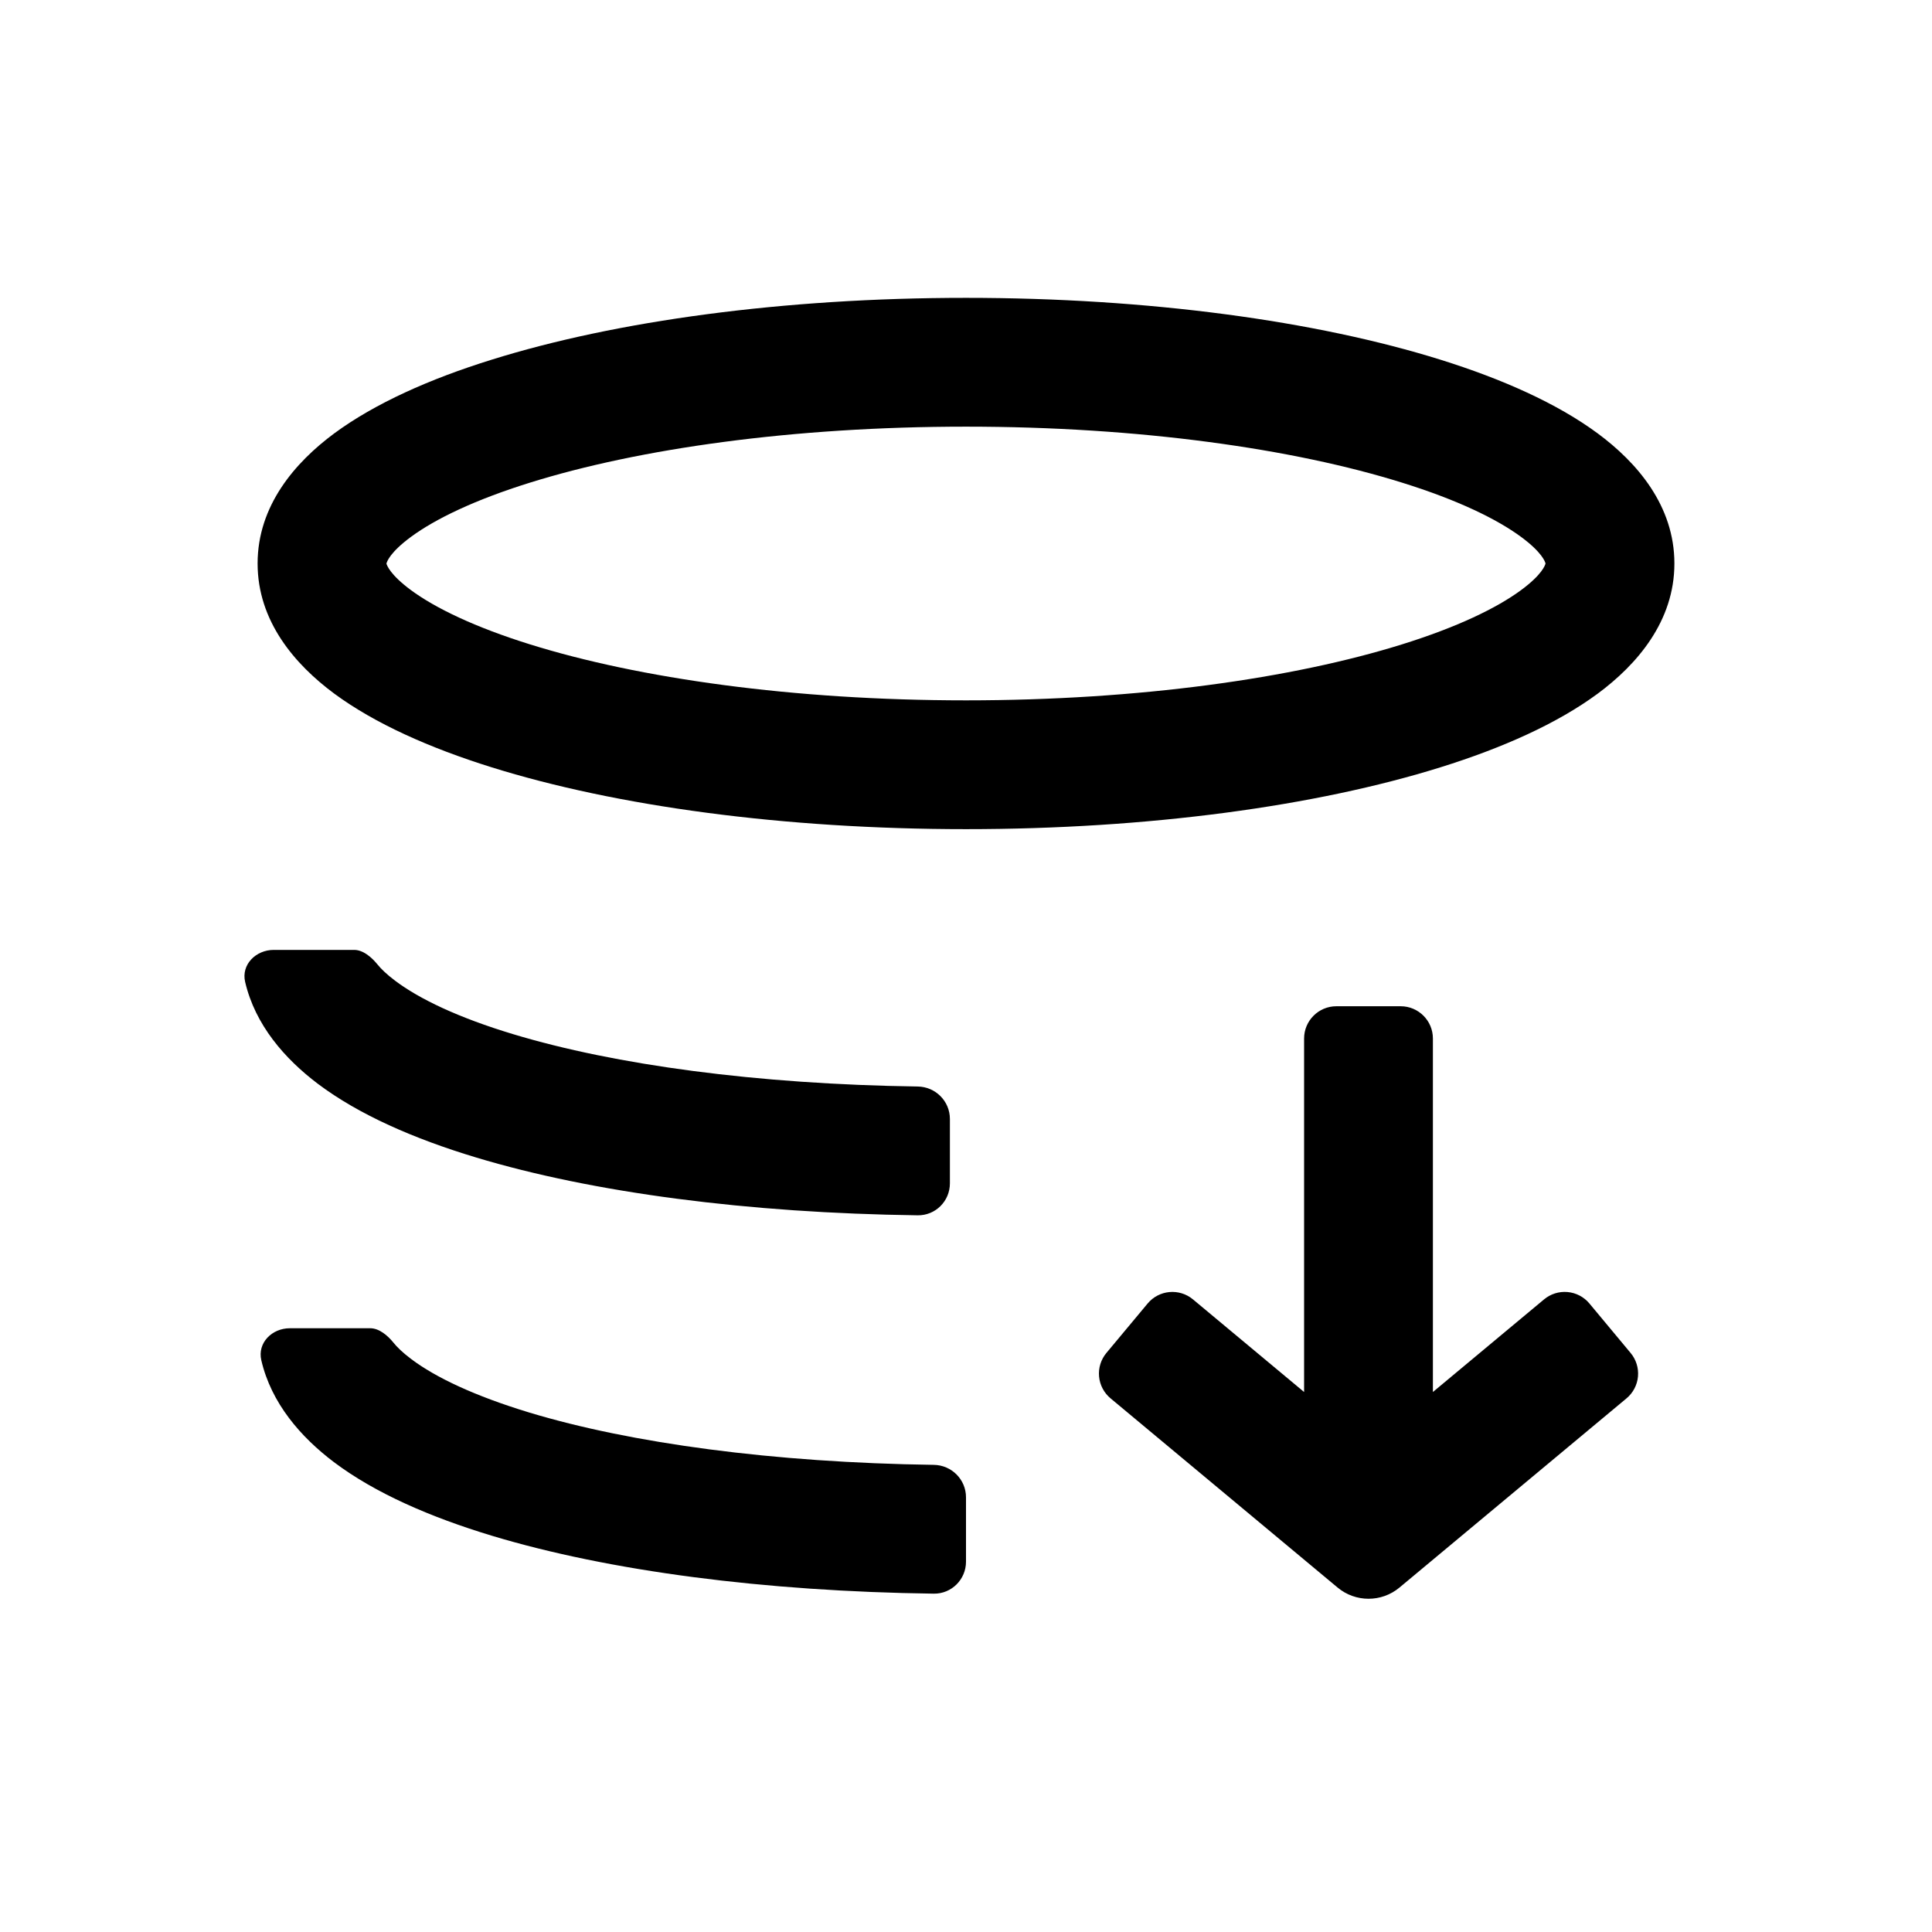
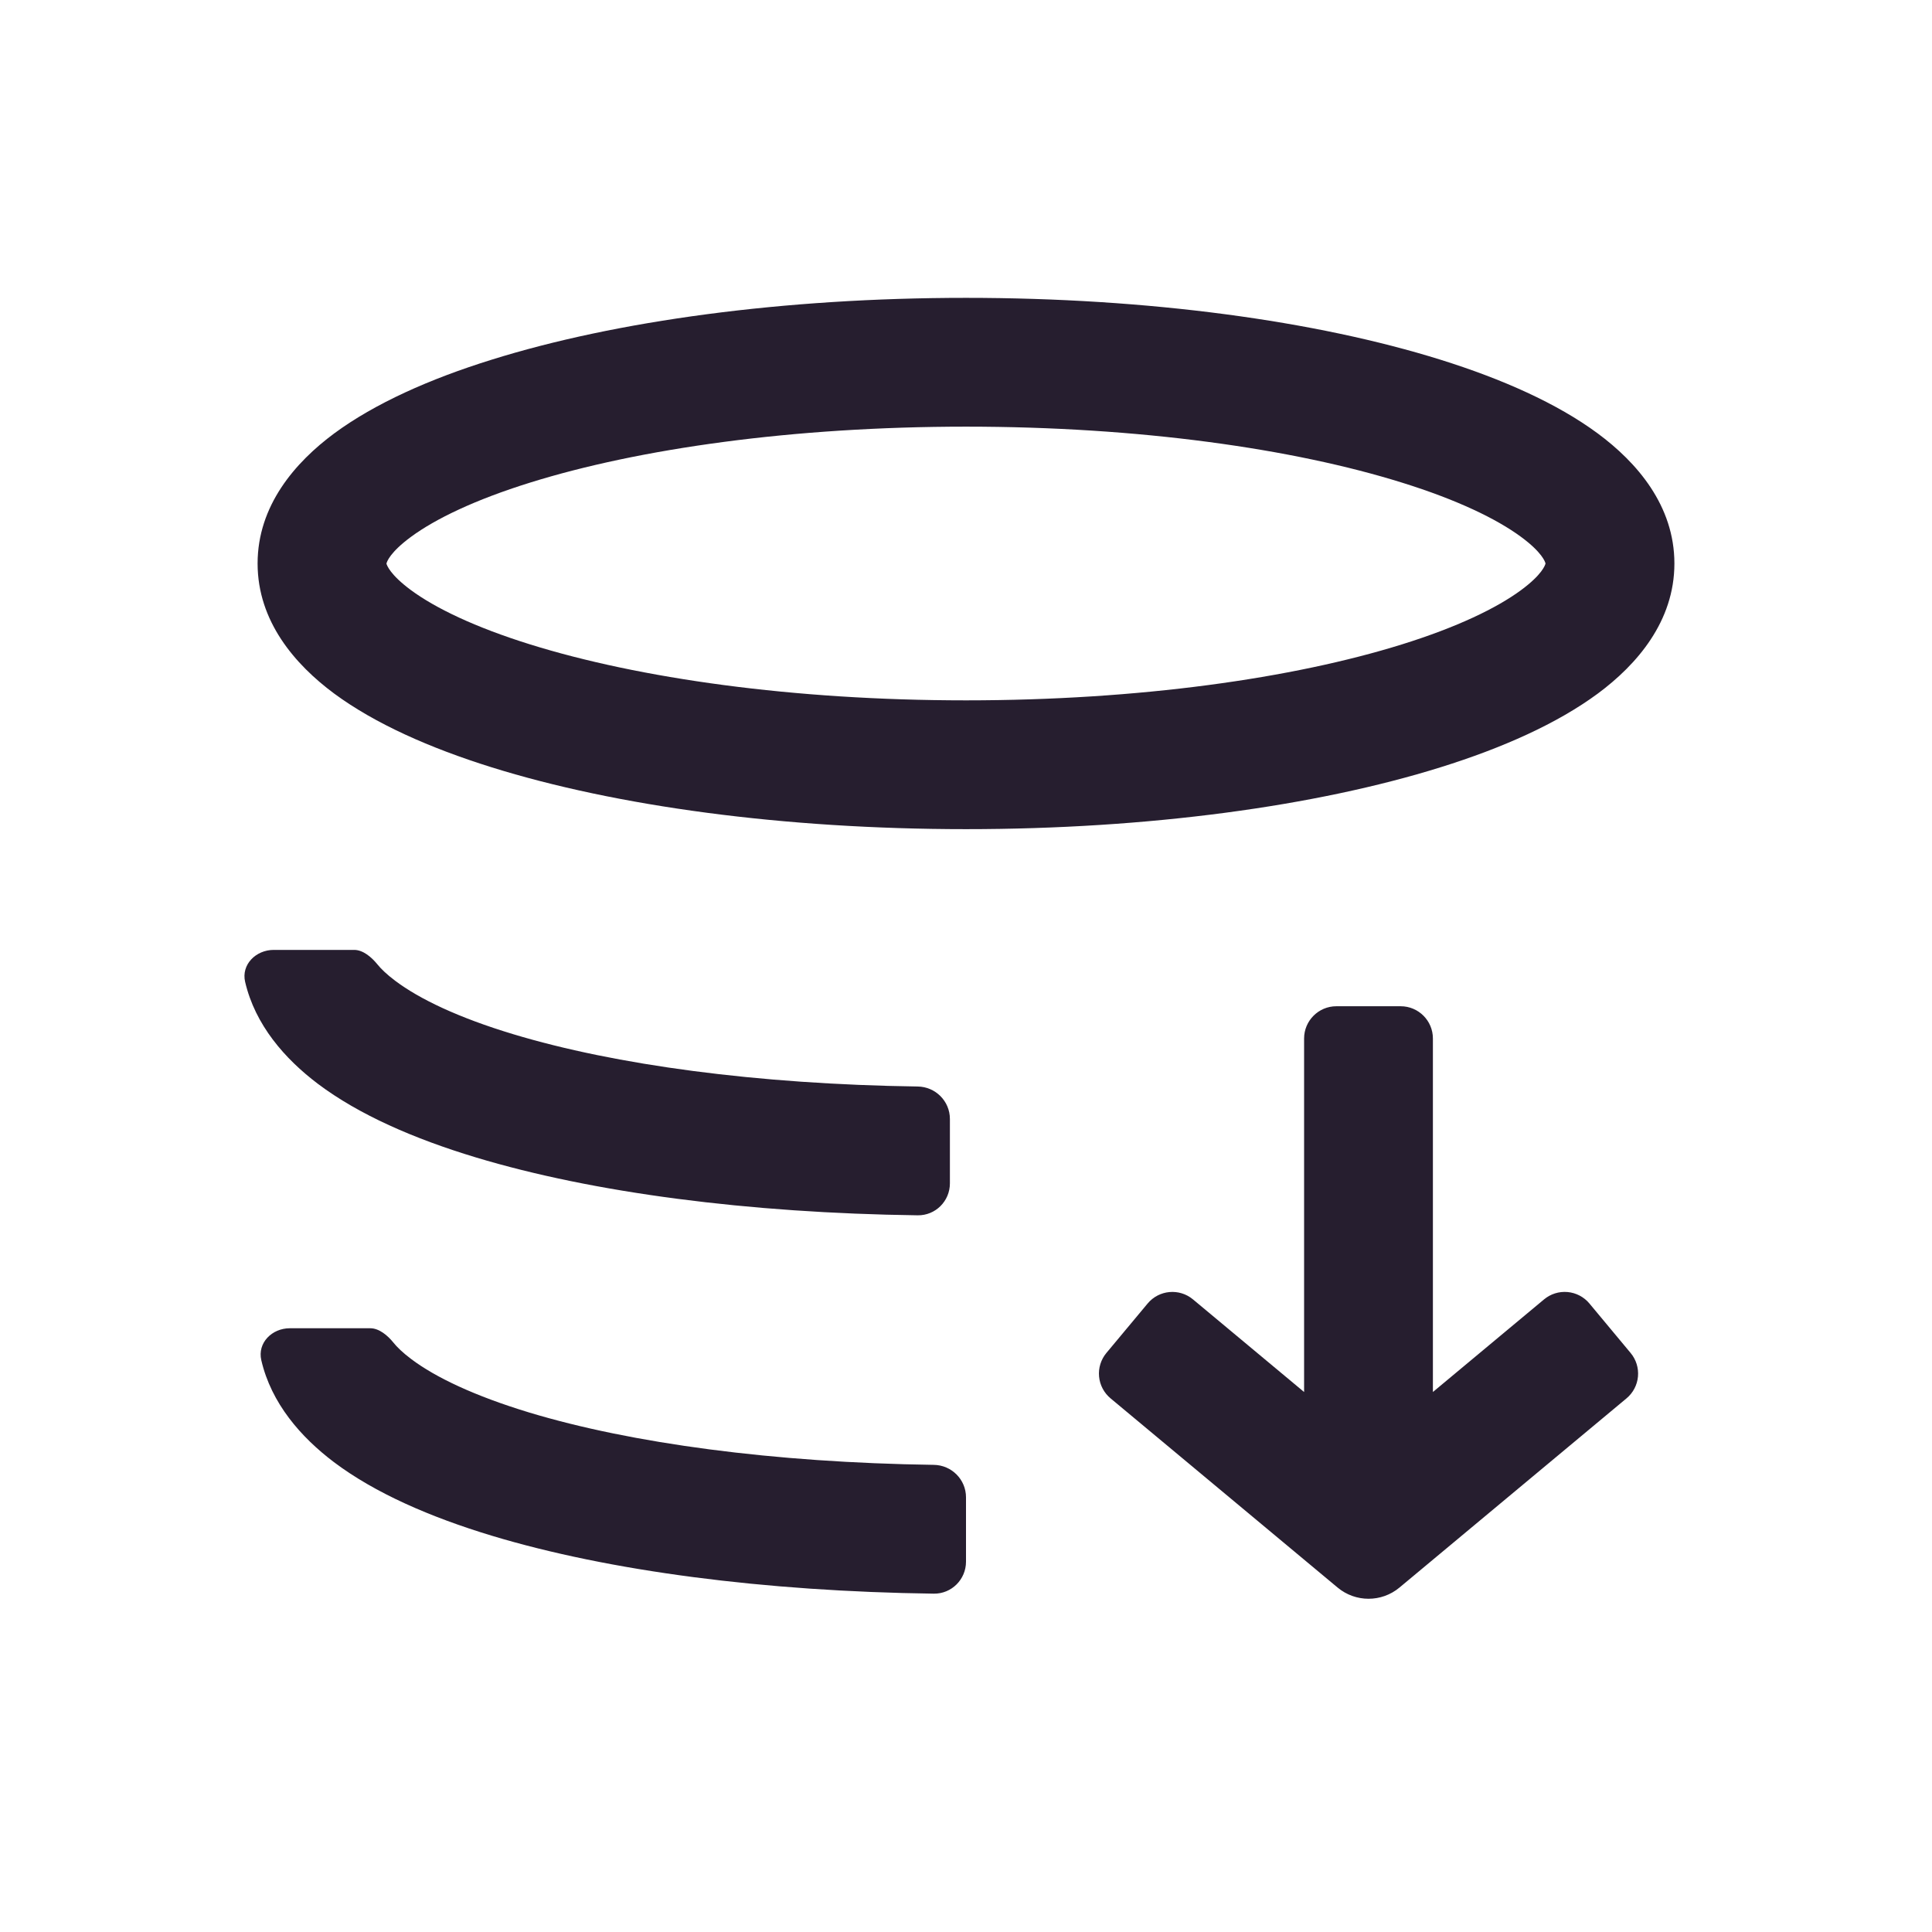
<svg xmlns="http://www.w3.org/2000/svg" width="24" height="24" fill="none">
-   <path fill-rule="evenodd" clip-rule="evenodd" d="M4.8 7c.006.022.045.138.304.33.305.225.798.462 1.478.674C7.933 8.426 9.849 8.7 12 8.7c2.151 0 4.067-.274 5.418-.696.68-.212 1.173-.449 1.478-.674.26-.192.298-.308.303-.33-.005-.022-.043-.138-.303-.33-.305-.225-.797-.462-1.478-.674C16.068 5.574 14.151 5.3 12 5.3c-2.151 0-4.067.274-5.418.696-.68.212-1.173.449-1.478.674-.26.192-.298.308-.303.33Zm1.305-2.531C7.649 3.986 9.733 3.7 12 3.7c2.267 0 4.351.286 5.896.769.767.24 1.446.542 1.95.914.49.362.954.899.954 1.617s-.464 1.255-.953 1.617c-.505.372-1.184.675-1.951.914-1.545.483-3.629.769-5.896.769s-4.351-.286-5.895-.769c-.768-.24-1.447-.542-1.952-.914C3.664 8.255 3.2 7.718 3.2 7s.464-1.255.953-1.617c.505-.372 1.184-.675 1.952-.914ZM6.375 12.847c1.265.382 3.03.622 5.025.65.221.003.4.182.4.403v.8c0 .221-.179.4-.4.397-2.104-.028-4.034-.28-5.488-.719-.769-.232-1.454-.531-1.964-.915-.41-.31-.778-.73-.903-1.266-.05-.215.134-.397.355-.397h1c.11 0 .216.091.286.177.046.057.116.126.224.207.3.226.785.458 1.465.663ZM6.575 17.547c1.265.382 3.03.622 5.025.65.221.003.4.182.4.403v.8c0 .22-.179.4-.4.397-2.103-.028-4.033-.28-5.488-.719-.768-.232-1.454-.531-1.964-.915-.41-.31-.778-.73-.902-1.266-.05-.216.133-.397.354-.397h1c.11 0 .217.091.286.177.046.057.116.126.224.207.3.226.786.457 1.465.663ZM16.2 17.292V12.9c0-.22.18-.4.4-.4h.8c.221 0 .4.18.4.4v4.392l1.38-1.15a.4.4 0 0 1 .564.05l.512.615a.4.4 0 0 1-.051.564l-2.82 2.35a.6.6 0 0 1-.769 0l-2.82-2.35a.4.4 0 0 1-.052-.564l.512-.614a.4.4 0 0 1 .563-.052l1.381 1.151Z" fill="#000" />
+   <path fill-rule="evenodd" clip-rule="evenodd" d="M4.8 7c.006.022.045.138.304.33.305.225.798.462 1.478.674C7.933 8.426 9.849 8.7 12 8.7c2.151 0 4.067-.274 5.418-.696.68-.212 1.173-.449 1.478-.674.26-.192.298-.308.303-.33-.005-.022-.043-.138-.303-.33-.305-.225-.797-.462-1.478-.674C16.068 5.574 14.151 5.3 12 5.3c-2.151 0-4.067.274-5.418.696-.68.212-1.173.449-1.478.674-.26.192-.298.308-.303.33Zm1.305-2.531C7.649 3.986 9.733 3.7 12 3.7c2.267 0 4.351.286 5.896.769.767.24 1.446.542 1.95.914.49.362.954.899.954 1.617s-.464 1.255-.953 1.617c-.505.372-1.184.675-1.951.914-1.545.483-3.629.769-5.896.769s-4.351-.286-5.895-.769c-.768-.24-1.447-.542-1.952-.914C3.664 8.255 3.2 7.718 3.2 7s.464-1.255.953-1.617c.505-.372 1.184-.675 1.952-.914ZM6.375 12.847c1.265.382 3.03.622 5.025.65.221.003.4.182.4.403v.8c0 .221-.179.4-.4.397-2.104-.028-4.034-.28-5.488-.719-.769-.232-1.454-.531-1.964-.915-.41-.31-.778-.73-.903-1.266-.05-.215.134-.397.355-.397h1c.11 0 .216.091.286.177.046.057.116.126.224.207.3.226.785.458 1.465.663ZM6.575 17.547c1.265.382 3.03.622 5.025.65.221.003.4.182.4.403v.8c0 .22-.179.4-.4.397-2.103-.028-4.033-.28-5.488-.719-.768-.232-1.454-.531-1.964-.915-.41-.31-.778-.73-.902-1.266-.05-.216.133-.397.354-.397h1c.11 0 .217.091.286.177.046.057.116.126.224.207.3.226.786.457 1.465.663ZM16.2 17.292V12.9c0-.22.18-.4.4-.4h.8c.221 0 .4.18.4.4v4.392l1.38-1.15a.4.4 0 0 1 .564.05l.512.615a.4.4 0 0 1-.051.564l-2.82 2.35a.6.6 0 0 1-.769 0l-2.82-2.35a.4.4 0 0 1-.052-.564l.512-.614a.4.4 0 0 1 .563-.052l1.381 1.151Z" fill="#261E2F" />
</svg>
